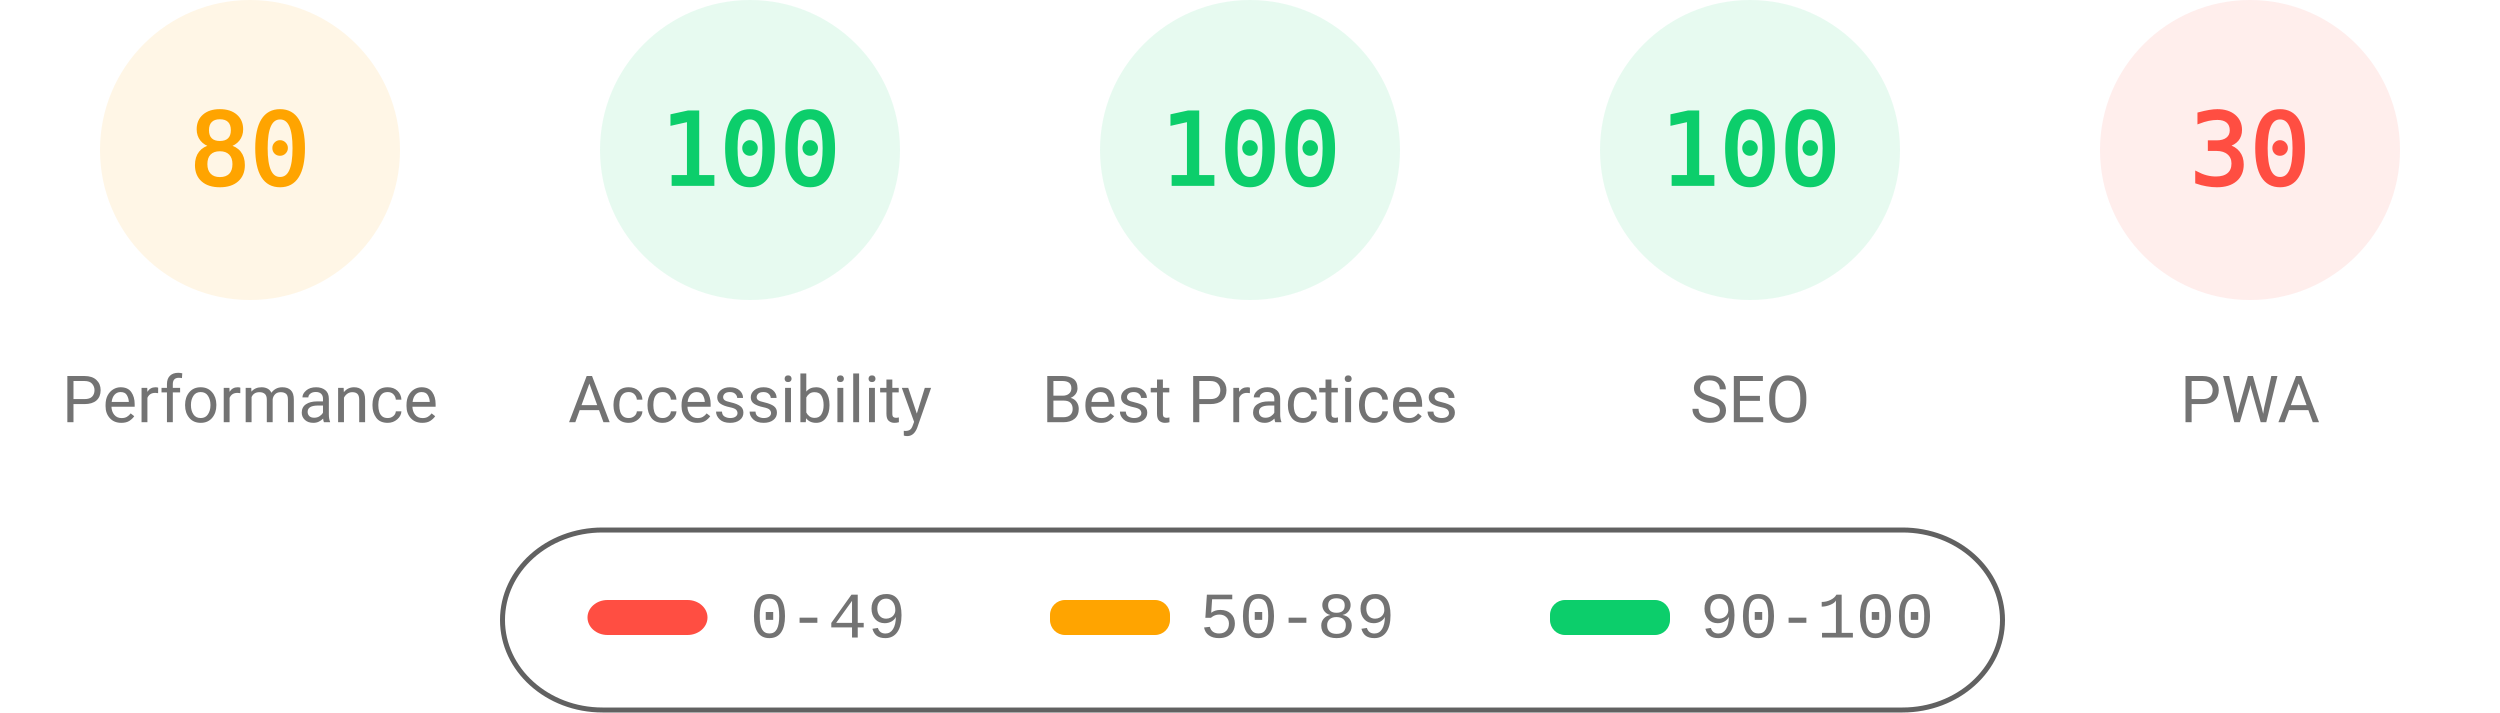
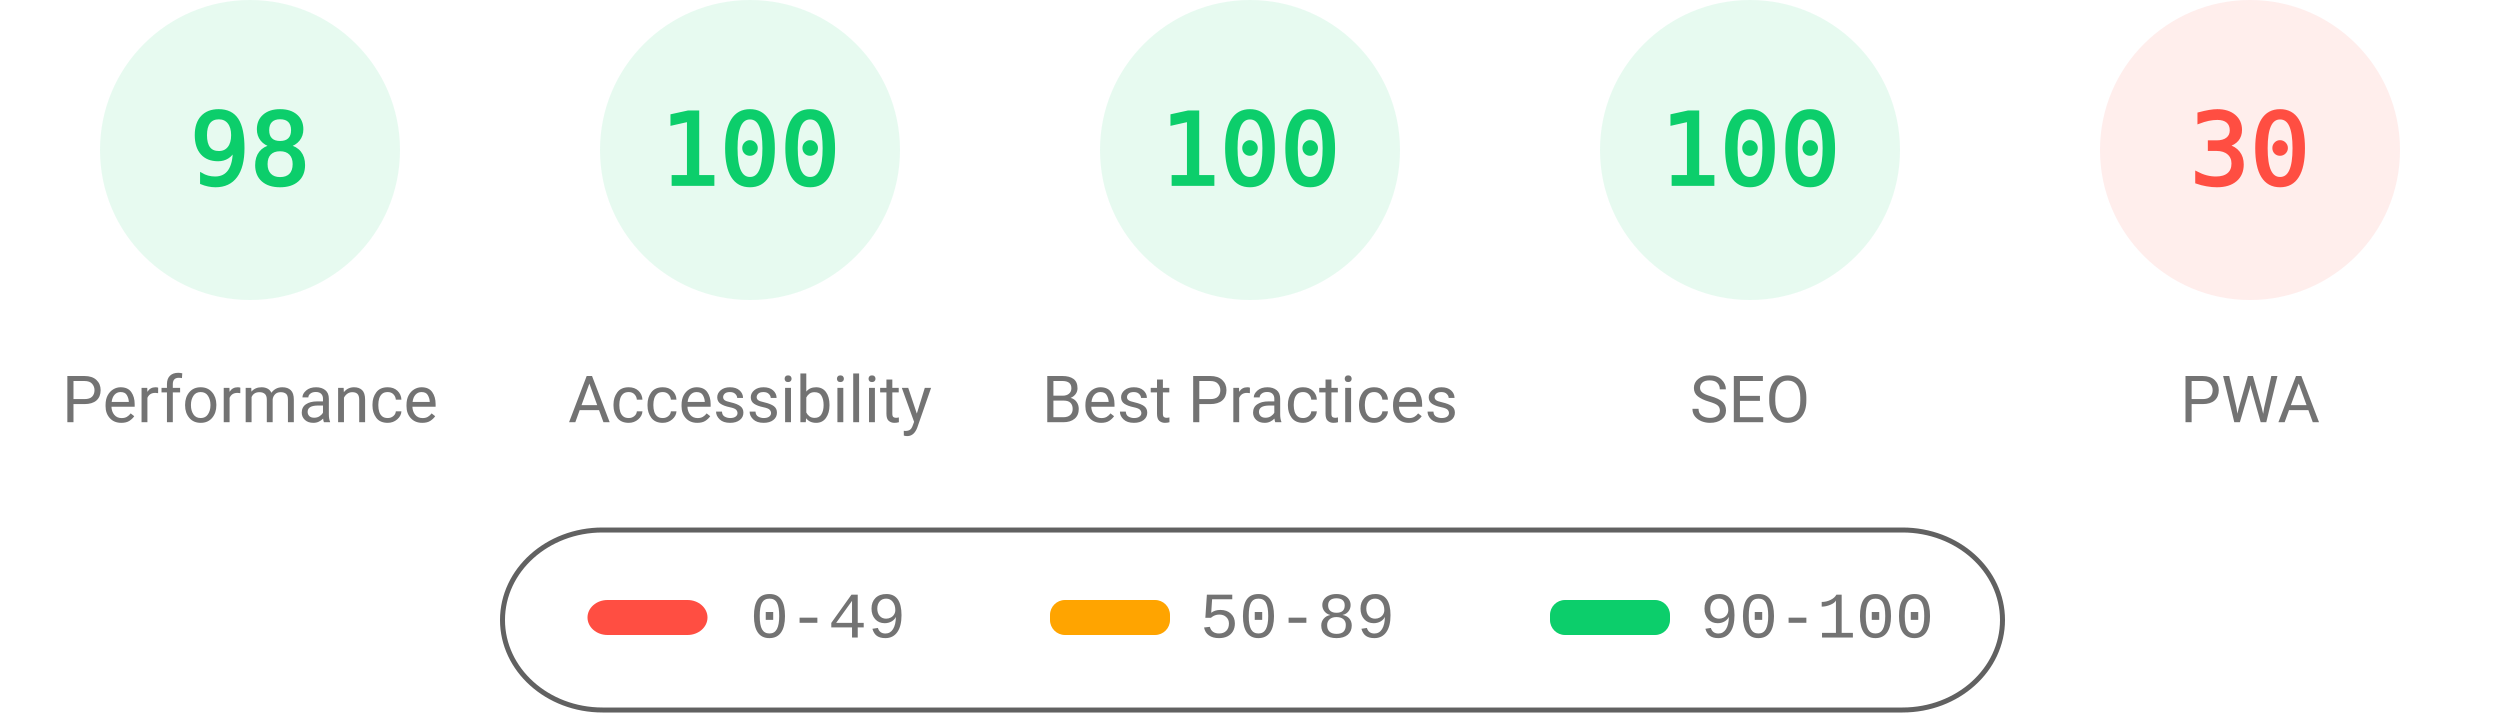
<svg xmlns="http://www.w3.org/2000/svg" fill="none" width="1000" height="285">
  <style>.gauge-base{opacity:.1}.gauge-arc{fill:none;animation-delay:250ms;stroke-linecap:round;transform:rotate(-90deg);transform-origin:100px 60px;animation:load-gauge 1s ease forwards}.guage-text{font-size:40px;font-family:monospace;text-align:center}.guage-red{color:#ff4e42;fill:#ff4e42;stroke:#ff4e42}.guage-orange{color:#ffa400;fill:#ffa400;stroke:#ffa400}.guage-green{color:#0cce6b;fill:#0cce6b;stroke:#0cce6b}.guage-undefined{color:#5c5c5c;fill:#5c5c5c;stroke:#5c5c5c}.guage-title{color:#737373;fill:#737373;stroke:none;font-size:26px;line-height:26px;font-family:Roboto,Halvetica,Arial,sans-serif}@keyframes load-gauge{from{stroke-dasharray:0 352.858}}</style>
-   <svg class="guage-div guage-perf guage-orange" viewBox="0 0 200 200" width="200" height="200">
+   <svg class="guage-div guage-perf guage-green" viewBox="0 0 200 200" width="200" height="200">
    <circle class="gauge-base" r="56" cx="100" cy="60" stroke-width="8" />
-     <circle class="gauge-arc guage-arc-1" r="56" cx="100" cy="60" stroke-width="8" style="stroke-dasharray:281.486,351.858" />
-     <text class="guage-text" x="100" y="60" alignment-baseline="central" dominant-baseline="central" text-anchor="middle">80</text>
+     <circle class="gauge-arc guage-arc-1" r="56" cx="100" cy="60" stroke-width="8" style="stroke-dasharray:344.821,351.858" />
+     <text class="guage-text" x="100" y="60" alignment-baseline="central" dominant-baseline="central" text-anchor="middle">98</text>
    <text class="guage-title" x="100" y="160" alignment-baseline="central" dominant-baseline="central" text-anchor="middle">Performance</text>
  </svg>
  <svg class="guage-div guage-acc guage-green" viewBox="0 0 200 200" width="200" height="200" x="200">
    <circle class="gauge-base" r="56" cx="100" cy="60" stroke-width="8" />
    <circle class="gauge-arc guage-arc-2" r="56" cx="100" cy="60" stroke-width="8" style="stroke-dasharray:351.858,351.858" />
    <text class="guage-text" x="100" y="60" alignment-baseline="central" dominant-baseline="central" text-anchor="middle">100</text>
    <text class="guage-title" x="100" y="160" alignment-baseline="central" dominant-baseline="central" text-anchor="middle">Accessibility</text>
  </svg>
  <svg class="guage-div guage-best guage-green" viewBox="0 0 200 200" width="200" height="200" x="400">
    <circle class="gauge-base" r="56" cx="100" cy="60" stroke-width="8" />
    <circle class="gauge-arc guage-arc-3" r="56" cx="100" cy="60" stroke-width="8" style="stroke-dasharray:351.858,351.858" />
    <text class="guage-text" x="100" y="60" alignment-baseline="central" dominant-baseline="central" text-anchor="middle">100</text>
    <text class="guage-title" x="100" y="160" alignment-baseline="central" dominant-baseline="central" text-anchor="middle">Best Practices</text>
  </svg>
  <svg class="guage-div guage-seo guage-green" viewBox="0 0 200 200" width="200" height="200" x="600">
    <circle class="gauge-base" r="56" cx="100" cy="60" stroke-width="8" />
    <circle class="gauge-arc guage-arc-4" r="56" cx="100" cy="60" stroke-width="8" style="stroke-dasharray:351.858,351.858" />
    <text class="guage-text" x="100" y="60" alignment-baseline="central" dominant-baseline="central" text-anchor="middle">100</text>
    <text class="guage-title" x="100" y="160" alignment-baseline="central" dominant-baseline="central" text-anchor="middle">SEO</text>
  </svg>
  <svg class="guage-div guage-pwa guage-red" viewBox="0 0 200 200" width="200" height="200" x="800">
    <circle class="gauge-base" r="56" cx="100" cy="60" stroke-width="8" />
    <circle class="gauge-arc guage-arc-4" r="56" cx="100" cy="60" stroke-width="8" style="stroke-dasharray:105.557,351.858" />
    <text class="guage-text" x="100" y="60" alignment-baseline="central" dominant-baseline="central" text-anchor="middle">30</text>
    <text class="guage-title" x="100" y="160" alignment-baseline="central" dominant-baseline="central" text-anchor="middle">PWA</text>
  </svg>
  <svg width="604" height="76" x="200" y="210">
    <path fill="none" id="canvas_background" d="M-1-1h604v80H-1z" />
    <rect fill-opacity="0" stroke="#616161" stroke-width="2" rx="40" id="svg_2" height="72" width="600" y="2" x="1" fill="#000" />
    <rect stroke="#000" rx="8" id="svg_3" height="14" width="48" y="30" x="35" stroke-opacity="null" stroke-width="0" fill="#ff4e42" />
    <rect stroke="#000" rx="6" id="svg_4" height="14" width="48" y="30" x="220" stroke-opacity="null" stroke-width="0" fill="#ffa400" />
    <rect stroke="#000" rx="6" id="svg_5" height="14" width="48" y="30" x="420" stroke-opacity="null" stroke-width="0" fill="#0cce6b" />
    <text xml:space="preserve" text-anchor="start" font-family="'Courier New', Courier, monospace" font-size="26" id="svg_6" y="45" x="100" stroke-opacity="null" stroke-width="0" stroke="#000" fill="#737373">0-49</text>
    <text xml:space="preserve" text-anchor="start" font-family="'Courier New', Courier, monospace" font-size="26" id="svg_7" y="45" x="280" stroke-opacity="null" stroke-width="0" stroke="#000" fill="#737373">50-89</text>
    <text xml:space="preserve" text-anchor="start" font-family="'Courier New', Courier, monospace" font-size="26" id="svg_8" y="45" x="480" stroke-opacity="null" stroke-width="0" stroke="#000" fill="#737373">90-100</text>
  </svg>
</svg>
